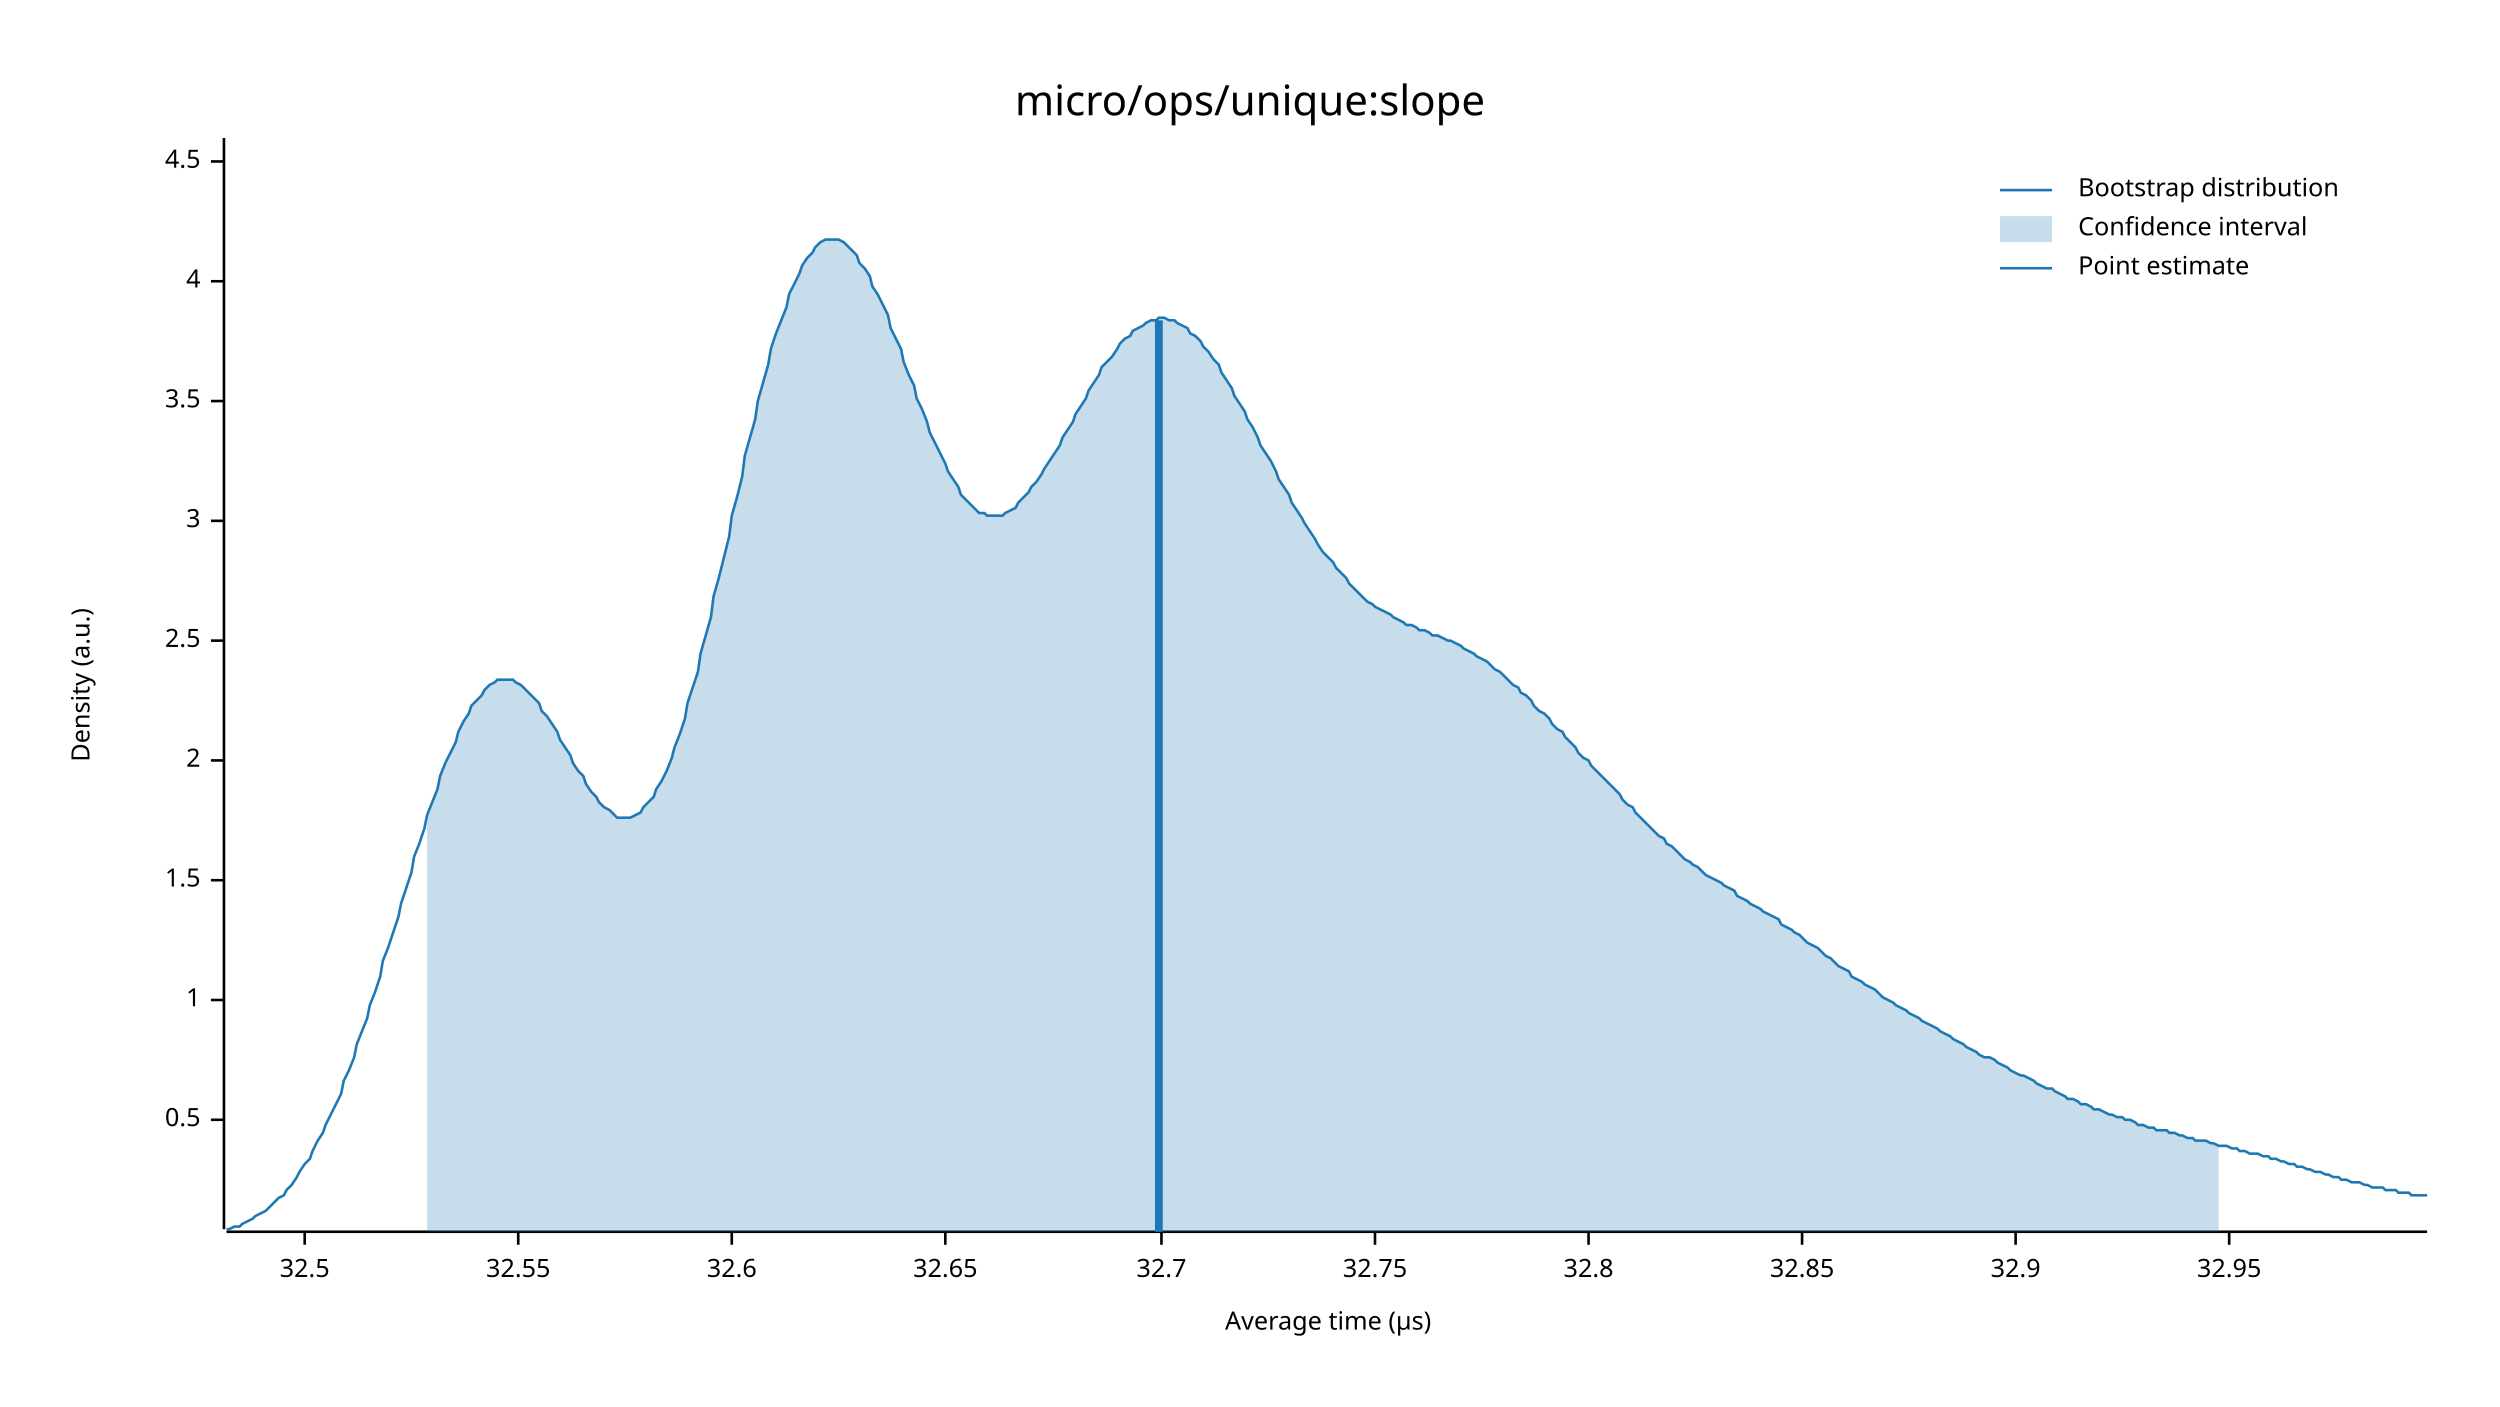
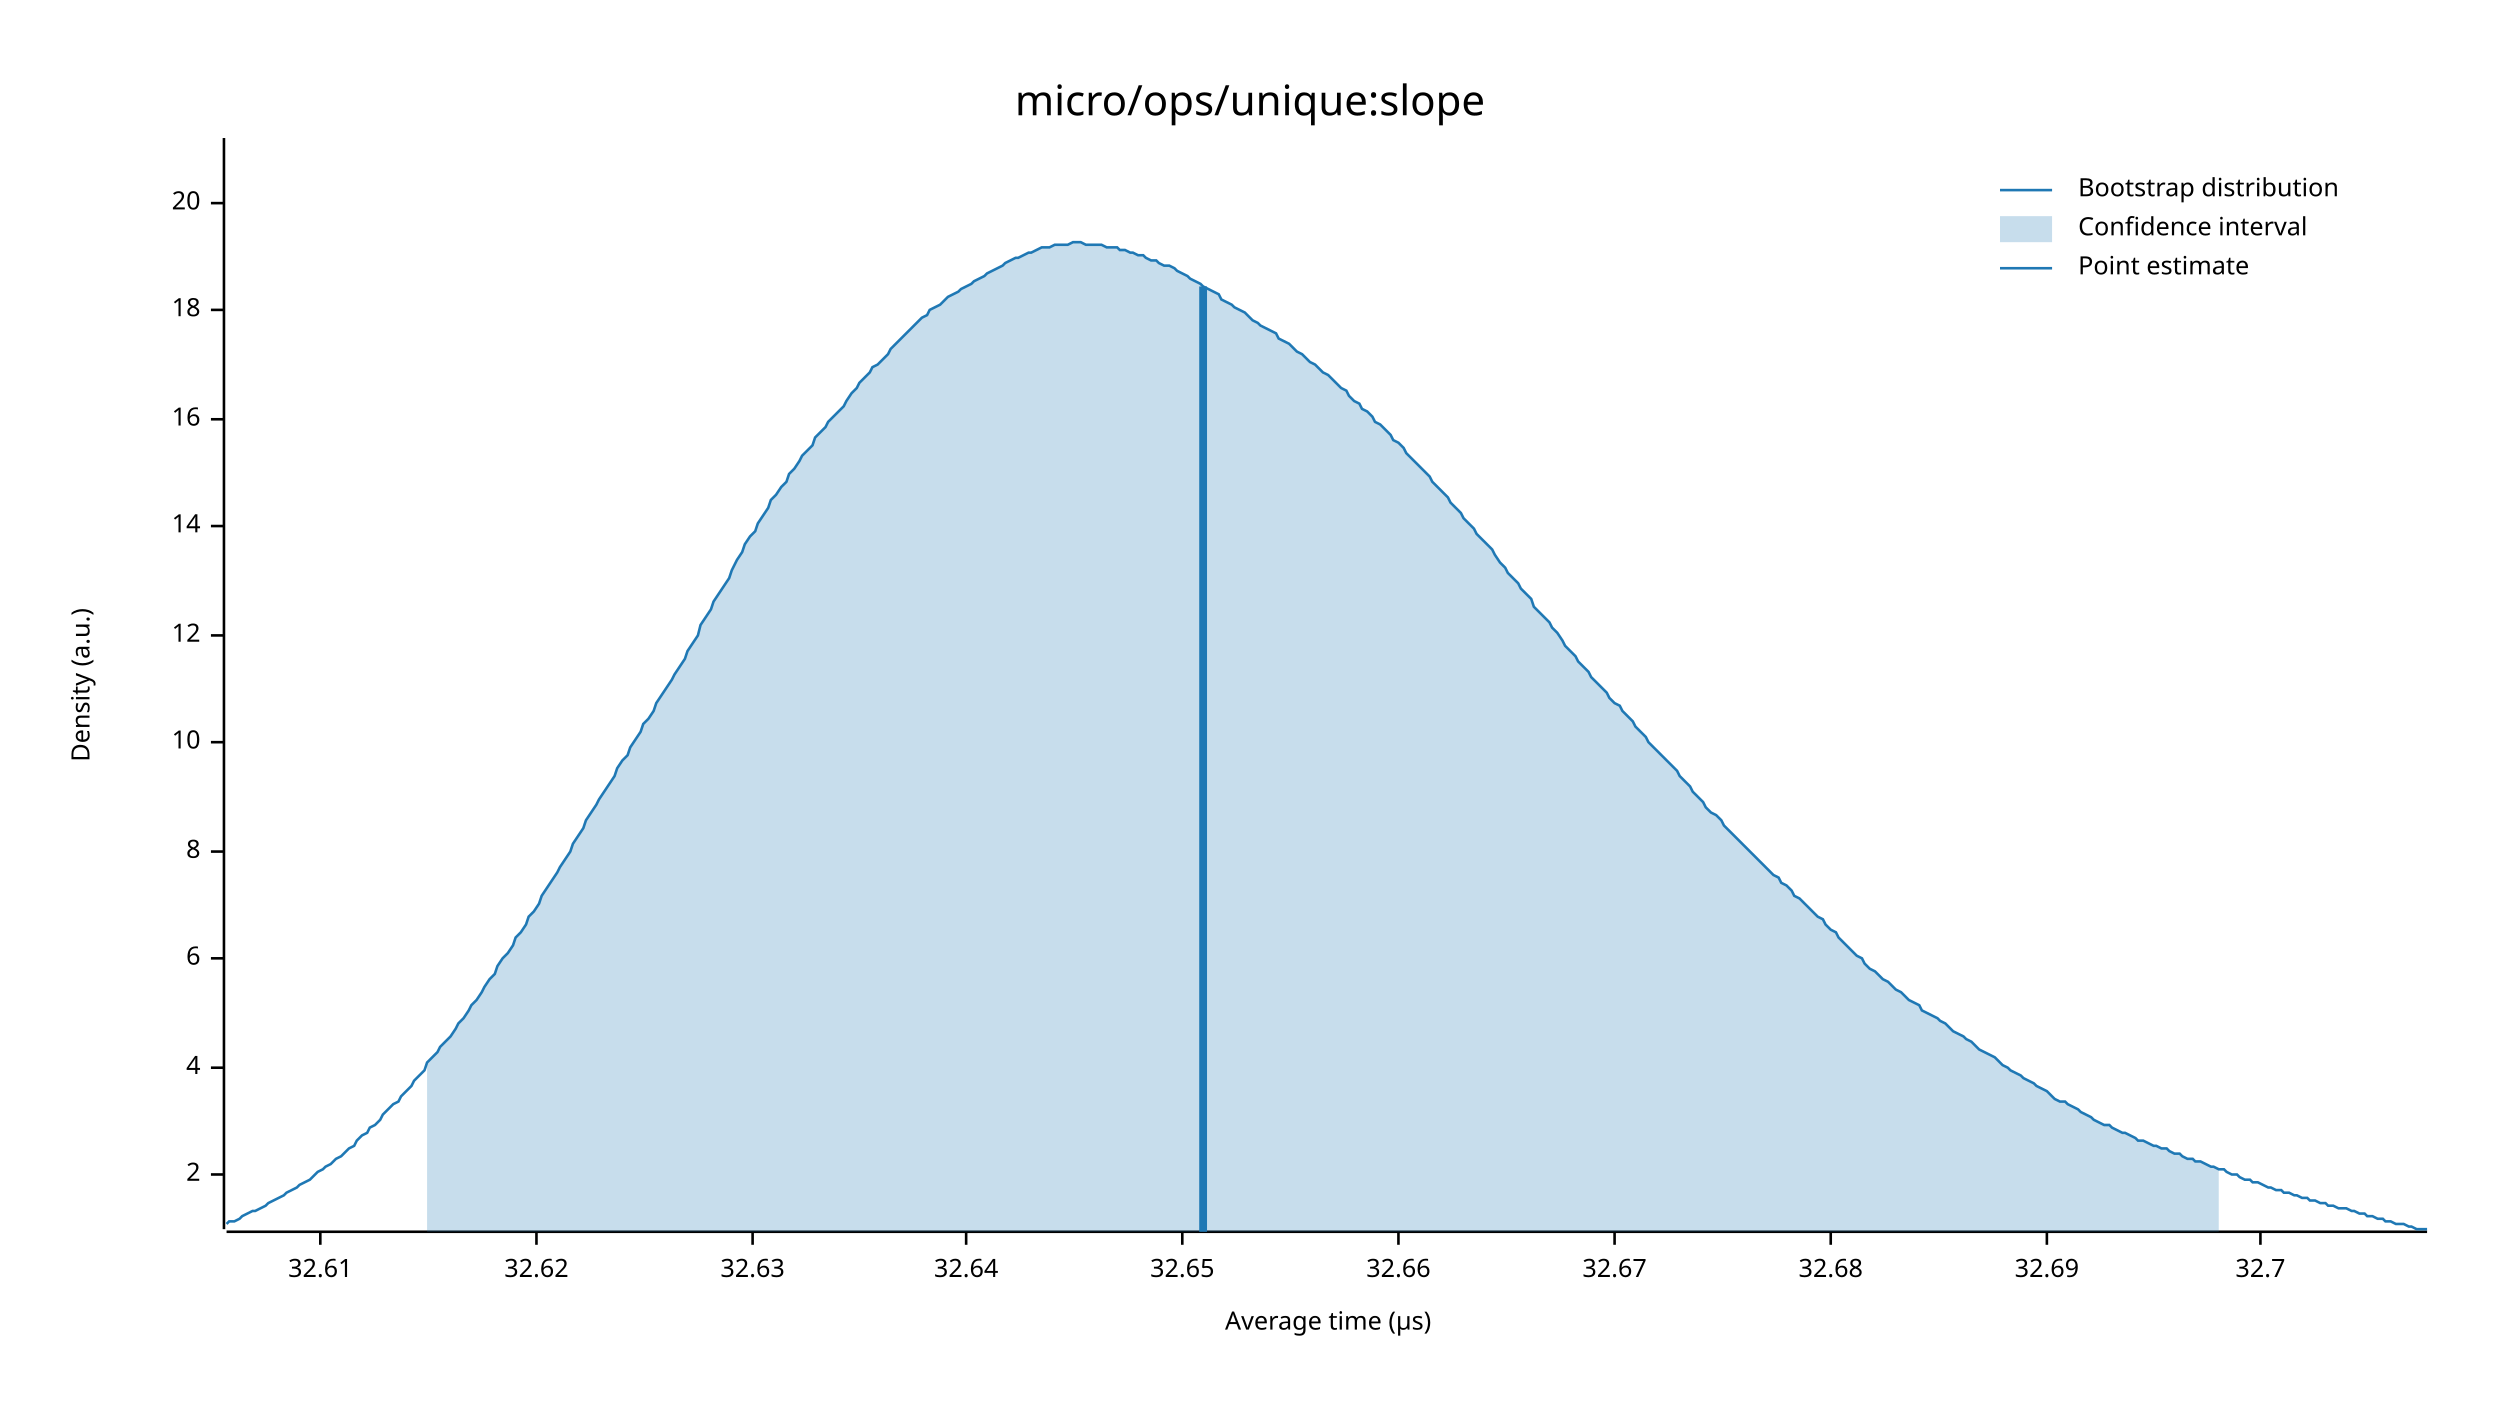
<svg xmlns="http://www.w3.org/2000/svg" width="960" height="540" viewBox="0 0 960 540">
  <text x="480" y="32" dy="0.76em" text-anchor="middle" font-family="sans-serif" font-size="16.129" opacity="1" fill="#000000">
micro/ops/unique:slope
</text>
  <text x="27" y="263" dy="0.76em" text-anchor="middle" font-family="sans-serif" font-size="9.677" opacity="1" fill="#000000" transform="rotate(270, 27, 263)">
Density (a.u.)
</text>
  <text x="510" y="513" dy="-0.5ex" text-anchor="middle" font-family="sans-serif" font-size="9.677" opacity="1" fill="#000000">
Average time (µs)
</text>
  <polyline fill="none" opacity="1" stroke="#000000" stroke-width="1" points="86,53 86,472 " />
-   <text x="77" y="430" dy="0.5ex" text-anchor="end" font-family="sans-serif" font-size="9.677" opacity="1" fill="#000000">
- 0.5
- </text>
-   <polyline fill="none" opacity="1" stroke="#000000" stroke-width="1" points="81,430 86,430 " />
-   <text x="77" y="384" dy="0.5ex" text-anchor="end" font-family="sans-serif" font-size="9.677" opacity="1" fill="#000000">
- 1
- </text>
-   <polyline fill="none" opacity="1" stroke="#000000" stroke-width="1" points="81,384 86,384 " />
-   <text x="77" y="338" dy="0.5ex" text-anchor="end" font-family="sans-serif" font-size="9.677" opacity="1" fill="#000000">
- 1.5
- </text>
-   <polyline fill="none" opacity="1" stroke="#000000" stroke-width="1" points="81,338 86,338 " />
-   <text x="77" y="292" dy="0.5ex" text-anchor="end" font-family="sans-serif" font-size="9.677" opacity="1" fill="#000000">
+   <text x="77" y="451" dy="0.5ex" text-anchor="end" font-family="sans-serif" font-size="9.677" opacity="1" fill="#000000">
2
</text>
-   <polyline fill="none" opacity="1" stroke="#000000" stroke-width="1" points="81,292 86,292 " />
-   <text x="77" y="246" dy="0.5ex" text-anchor="end" font-family="sans-serif" font-size="9.677" opacity="1" fill="#000000">
- 2.5
- </text>
-   <polyline fill="none" opacity="1" stroke="#000000" stroke-width="1" points="81,246 86,246 " />
-   <text x="77" y="200" dy="0.5ex" text-anchor="end" font-family="sans-serif" font-size="9.677" opacity="1" fill="#000000">
- 3
- </text>
-   <polyline fill="none" opacity="1" stroke="#000000" stroke-width="1" points="81,200 86,200 " />
-   <text x="77" y="154" dy="0.5ex" text-anchor="end" font-family="sans-serif" font-size="9.677" opacity="1" fill="#000000">
- 3.5
- </text>
-   <polyline fill="none" opacity="1" stroke="#000000" stroke-width="1" points="81,154 86,154 " />
-   <text x="77" y="108" dy="0.5ex" text-anchor="end" font-family="sans-serif" font-size="9.677" opacity="1" fill="#000000">
+   <polyline fill="none" opacity="1" stroke="#000000" stroke-width="1" points="81,451 86,451 " />
+   <text x="77" y="410" dy="0.5ex" text-anchor="end" font-family="sans-serif" font-size="9.677" opacity="1" fill="#000000">
4
</text>
-   <polyline fill="none" opacity="1" stroke="#000000" stroke-width="1" points="81,108 86,108 " />
-   <text x="77" y="62" dy="0.5ex" text-anchor="end" font-family="sans-serif" font-size="9.677" opacity="1" fill="#000000">
- 4.5
+   <polyline fill="none" opacity="1" stroke="#000000" stroke-width="1" points="81,410 86,410 " />
+   <text x="77" y="368" dy="0.5ex" text-anchor="end" font-family="sans-serif" font-size="9.677" opacity="1" fill="#000000">
+ 6
</text>
-   <polyline fill="none" opacity="1" stroke="#000000" stroke-width="1" points="81,62 86,62 " />
+   <polyline fill="none" opacity="1" stroke="#000000" stroke-width="1" points="81,368 86,368 " />
+   <text x="77" y="327" dy="0.5ex" text-anchor="end" font-family="sans-serif" font-size="9.677" opacity="1" fill="#000000">
+ 8
+ </text>
+   <polyline fill="none" opacity="1" stroke="#000000" stroke-width="1" points="81,327 86,327 " />
+   <text x="77" y="285" dy="0.5ex" text-anchor="end" font-family="sans-serif" font-size="9.677" opacity="1" fill="#000000">
+ 10
+ </text>
+   <polyline fill="none" opacity="1" stroke="#000000" stroke-width="1" points="81,285 86,285 " />
+   <text x="77" y="244" dy="0.5ex" text-anchor="end" font-family="sans-serif" font-size="9.677" opacity="1" fill="#000000">
+ 12
+ </text>
+   <polyline fill="none" opacity="1" stroke="#000000" stroke-width="1" points="81,244 86,244 " />
+   <text x="77" y="202" dy="0.5ex" text-anchor="end" font-family="sans-serif" font-size="9.677" opacity="1" fill="#000000">
+ 14
+ </text>
+   <polyline fill="none" opacity="1" stroke="#000000" stroke-width="1" points="81,202 86,202 " />
+   <text x="77" y="161" dy="0.5ex" text-anchor="end" font-family="sans-serif" font-size="9.677" opacity="1" fill="#000000">
+ 16
+ </text>
+   <polyline fill="none" opacity="1" stroke="#000000" stroke-width="1" points="81,161 86,161 " />
+   <text x="77" y="119" dy="0.5ex" text-anchor="end" font-family="sans-serif" font-size="9.677" opacity="1" fill="#000000">
+ 18
+ </text>
+   <polyline fill="none" opacity="1" stroke="#000000" stroke-width="1" points="81,119 86,119 " />
+   <text x="77" y="78" dy="0.5ex" text-anchor="end" font-family="sans-serif" font-size="9.677" opacity="1" fill="#000000">
+ 20
+ </text>
+   <polyline fill="none" opacity="1" stroke="#000000" stroke-width="1" points="81,78 86,78 " />
  <polyline fill="none" opacity="1" stroke="#000000" stroke-width="1" points="87,473 932,473 " />
-   <text x="117" y="483" dy="0.76em" text-anchor="middle" font-family="sans-serif" font-size="9.677" opacity="1" fill="#000000">
- 32.5
+   <text x="123" y="483" dy="0.76em" text-anchor="middle" font-family="sans-serif" font-size="9.677" opacity="1" fill="#000000">
+ 32.61
</text>
-   <polyline fill="none" opacity="1" stroke="#000000" stroke-width="1" points="117,473 117,478 " />
-   <text x="199" y="483" dy="0.76em" text-anchor="middle" font-family="sans-serif" font-size="9.677" opacity="1" fill="#000000">
- 32.55
+   <polyline fill="none" opacity="1" stroke="#000000" stroke-width="1" points="123,473 123,478 " />
+   <text x="206" y="483" dy="0.76em" text-anchor="middle" font-family="sans-serif" font-size="9.677" opacity="1" fill="#000000">
+ 32.62
</text>
-   <polyline fill="none" opacity="1" stroke="#000000" stroke-width="1" points="199,473 199,478 " />
-   <text x="281" y="483" dy="0.76em" text-anchor="middle" font-family="sans-serif" font-size="9.677" opacity="1" fill="#000000">
- 32.6
+   <polyline fill="none" opacity="1" stroke="#000000" stroke-width="1" points="206,473 206,478 " />
+   <text x="289" y="483" dy="0.76em" text-anchor="middle" font-family="sans-serif" font-size="9.677" opacity="1" fill="#000000">
+ 32.63
</text>
-   <polyline fill="none" opacity="1" stroke="#000000" stroke-width="1" points="281,473 281,478 " />
-   <text x="363" y="483" dy="0.76em" text-anchor="middle" font-family="sans-serif" font-size="9.677" opacity="1" fill="#000000">
+   <polyline fill="none" opacity="1" stroke="#000000" stroke-width="1" points="289,473 289,478 " />
+   <text x="371" y="483" dy="0.76em" text-anchor="middle" font-family="sans-serif" font-size="9.677" opacity="1" fill="#000000">
+ 32.64
+ </text>
+   <polyline fill="none" opacity="1" stroke="#000000" stroke-width="1" points="371,473 371,478 " />
+   <text x="454" y="483" dy="0.76em" text-anchor="middle" font-family="sans-serif" font-size="9.677" opacity="1" fill="#000000">
32.65
</text>
-   <polyline fill="none" opacity="1" stroke="#000000" stroke-width="1" points="363,473 363,478 " />
-   <text x="446" y="483" dy="0.76em" text-anchor="middle" font-family="sans-serif" font-size="9.677" opacity="1" fill="#000000">
+   <polyline fill="none" opacity="1" stroke="#000000" stroke-width="1" points="454,473 454,478 " />
+   <text x="537" y="483" dy="0.76em" text-anchor="middle" font-family="sans-serif" font-size="9.677" opacity="1" fill="#000000">
+ 32.66
+ </text>
+   <polyline fill="none" opacity="1" stroke="#000000" stroke-width="1" points="537,473 537,478 " />
+   <text x="620" y="483" dy="0.76em" text-anchor="middle" font-family="sans-serif" font-size="9.677" opacity="1" fill="#000000">
+ 32.67
+ </text>
+   <polyline fill="none" opacity="1" stroke="#000000" stroke-width="1" points="620,473 620,478 " />
+   <text x="703" y="483" dy="0.76em" text-anchor="middle" font-family="sans-serif" font-size="9.677" opacity="1" fill="#000000">
+ 32.68
+ </text>
+   <polyline fill="none" opacity="1" stroke="#000000" stroke-width="1" points="703,473 703,478 " />
+   <text x="786" y="483" dy="0.76em" text-anchor="middle" font-family="sans-serif" font-size="9.677" opacity="1" fill="#000000">
+ 32.69
+ </text>
+   <polyline fill="none" opacity="1" stroke="#000000" stroke-width="1" points="786,473 786,478 " />
+   <text x="868" y="483" dy="0.76em" text-anchor="middle" font-family="sans-serif" font-size="9.677" opacity="1" fill="#000000">
32.7
</text>
-   <polyline fill="none" opacity="1" stroke="#000000" stroke-width="1" points="446,473 446,478 " />
-   <text x="528" y="483" dy="0.76em" text-anchor="middle" font-family="sans-serif" font-size="9.677" opacity="1" fill="#000000">
- 32.75
- </text>
-   <polyline fill="none" opacity="1" stroke="#000000" stroke-width="1" points="528,473 528,478 " />
-   <text x="610" y="483" dy="0.76em" text-anchor="middle" font-family="sans-serif" font-size="9.677" opacity="1" fill="#000000">
- 32.8
- </text>
-   <polyline fill="none" opacity="1" stroke="#000000" stroke-width="1" points="610,473 610,478 " />
-   <text x="692" y="483" dy="0.76em" text-anchor="middle" font-family="sans-serif" font-size="9.677" opacity="1" fill="#000000">
- 32.85
- </text>
-   <polyline fill="none" opacity="1" stroke="#000000" stroke-width="1" points="692,473 692,478 " />
-   <text x="774" y="483" dy="0.76em" text-anchor="middle" font-family="sans-serif" font-size="9.677" opacity="1" fill="#000000">
- 32.9
- </text>
-   <polyline fill="none" opacity="1" stroke="#000000" stroke-width="1" points="774,473 774,478 " />
-   <text x="856" y="483" dy="0.76em" text-anchor="middle" font-family="sans-serif" font-size="9.677" opacity="1" fill="#000000">
- 32.95
- </text>
-   <polyline fill="none" opacity="1" stroke="#000000" stroke-width="1" points="856,473 856,478 " />
-   <polyline fill="none" opacity="1" stroke="#1F78B4" stroke-width="1" points="87,472 88,472 90,471 92,471 93,470 95,469 97,468 98,467 100,466 102,465 103,464 105,462 107,460 109,459 110,457 112,455 114,452 115,450 117,447 119,445 120,442 122,438 124,435 125,432 127,428 129,424 131,420 132,415 134,411 136,406 137,401 139,396 141,391 142,386 144,381 146,375 147,369 149,364 151,358 153,352 154,347 156,341 158,335 159,329 161,324 163,318 164,313 166,308 168,303 169,298 171,293 173,289 175,285 176,281 178,277 180,274 181,271 183,269 185,267 186,265 188,263 190,262 191,261 193,261 195,261 197,261 198,262 200,263 202,265 203,266 205,268 207,270 208,273 210,275 212,278 214,281 215,284 217,287 219,290 220,293 222,296 224,298 225,301 227,304 229,306 230,308 232,310 234,311 236,313 237,314 239,314 241,314 242,314 244,313 246,312 247,310 249,308 251,306 252,303 254,300 256,296 258,291 259,287 261,282 263,276 264,270 266,264 268,258 269,251 271,244 273,237 274,229 276,222 278,214 280,206 281,198 283,191 285,183 286,175 288,168 290,161 291,154 293,147 295,140 296,134 298,128 300,123 302,118 303,113 305,109 307,105 308,102 310,99 312,97 313,95 315,93 317,92 318,92 320,92 322,92 324,93 325,94 327,96 329,98 330,101 332,103 334,106 335,110 337,113 339,117 341,121 342,126 344,130 346,134 347,139 349,144 351,148 352,153 354,157 356,162 357,166 359,170 361,174 363,178 364,181 366,184 368,187 369,190 371,192 373,194 374,195 376,197 378,197 379,198 381,198 383,198 385,198 386,197 388,196 390,195 391,193 393,191 395,189 396,187 398,185 400,182 401,180 403,177 405,174 407,171 408,168 410,165 412,162 413,159 415,156 417,153 418,150 420,147 422,144 423,141 425,139 427,137 429,134 430,132 432,130 434,129 435,127 437,126 439,125 440,124 442,123 444,123 445,122 447,122 449,123 451,123 452,124 454,125 456,126 457,128 459,129 461,131 462,133 464,135 466,138 468,140 469,143 471,146 473,149 474,152 476,155 478,158 479,161 481,164 483,168 484,171 486,174 488,177 490,181 491,184 493,187 495,190 496,193 498,196 500,199 501,201 503,204 505,207 506,209 508,212 510,214 512,216 513,218 515,220 517,222 518,224 520,226 522,228 523,229 525,231 527,232 528,233 530,234 532,235 534,236 535,237 537,238 539,239 540,240 542,240 544,241 545,242 547,242 549,243 550,244 552,244 554,245 556,246 557,246 559,247 561,248 562,249 564,250 566,251 567,252 569,253 571,254 573,256 574,257 576,258 578,260 579,261 581,263 583,264 584,266 586,267 588,269 589,271 591,273 593,274 595,276 596,278 598,280 600,281 601,283 603,285 605,287 606,289 608,291 610,292 611,294 613,296 615,298 617,300 618,301 620,303 622,305 623,307 625,309 627,310 628,312 630,314 632,316 633,317 635,319 637,321 639,322 640,324 642,325 644,327 645,328 647,330 649,331 650,332 652,333 654,335 655,336 657,337 659,338 661,339 662,340 664,341 666,342 667,344 669,345 671,346 672,347 674,348 676,349 677,350 679,351 681,352 683,353 684,355 686,356 688,357 689,358 691,359 693,361 694,362 696,363 698,364 700,366 701,367 703,368 705,370 706,371 708,372 710,373 711,375 713,376 715,377 716,378 718,379 720,380 722,382 723,383 725,384 727,385 728,386 730,387 732,388 733,389 735,390 737,391 738,392 740,393 742,394 744,395 745,396 747,397 749,398 750,399 752,400 754,401 755,402 757,403 759,404 760,405 762,406 764,406 766,407 767,408 769,409 771,410 772,411 774,412 776,413 777,413 779,414 781,415 782,416 784,417 786,418 788,418 789,419 791,420 793,421 794,422 796,422 798,423 799,424 801,424 803,425 804,426 806,426 808,427 810,428 811,428 813,429 815,429 816,430 818,430 820,431 821,432 823,432 825,433 827,433 828,434 830,434 832,434 833,435 835,435 837,436 838,436 840,437 842,437 843,438 845,438 847,438 849,439 850,439 852,440 854,440 855,440 857,441 859,441 860,442 862,442 864,443 865,443 867,443 869,444 871,444 872,445 874,445 876,446 877,446 879,447 881,447 882,448 884,448 886,449 887,449 889,450 891,450 893,451 894,451 896,452 898,452 899,453 901,453 903,454 904,454 906,454 908,455 909,455 911,456 913,456 915,456 916,457 918,457 920,457 921,458 923,458 925,458 926,459 928,459 930,459 932,459 " />
-   <polygon opacity="0.25" fill="#1F78B4" points="164,313 166,308 168,303 169,298 171,293 173,289 175,285 176,281 178,277 180,274 181,271 183,269 185,267 186,265 188,263 190,262 191,261 193,261 195,261 197,261 198,262 200,263 202,265 203,266 205,268 207,270 208,273 210,275 212,278 214,281 215,284 217,287 219,290 220,293 222,296 224,298 225,301 227,304 229,306 230,308 232,310 234,311 236,313 237,314 239,314 241,314 242,314 244,313 246,312 247,310 249,308 251,306 252,303 254,300 256,296 258,291 259,287 261,282 263,276 264,270 266,264 268,258 269,251 271,244 273,237 274,229 276,222 278,214 280,206 281,198 283,191 285,183 286,175 288,168 290,161 291,154 293,147 295,140 296,134 298,128 300,123 302,118 303,113 305,109 307,105 308,102 310,99 312,97 313,95 315,93 317,92 318,92 320,92 322,92 324,93 325,94 327,96 329,98 330,101 332,103 334,106 335,110 337,113 339,117 341,121 342,126 344,130 346,134 347,139 349,144 351,148 352,153 354,157 356,162 357,166 359,170 361,174 363,178 364,181 366,184 368,187 369,190 371,192 373,194 374,195 376,197 378,197 379,198 381,198 383,198 385,198 386,197 388,196 390,195 391,193 393,191 395,189 396,187 398,185 400,182 401,180 403,177 405,174 407,171 408,168 410,165 412,162 413,159 415,156 417,153 418,150 420,147 422,144 423,141 425,139 427,137 429,134 430,132 432,130 434,129 435,127 437,126 439,125 440,124 442,123 444,123 445,122 447,122 449,123 451,123 452,124 454,125 456,126 457,128 459,129 461,131 462,133 464,135 466,138 468,140 469,143 471,146 473,149 474,152 476,155 478,158 479,161 481,164 483,168 484,171 486,174 488,177 490,181 491,184 493,187 495,190 496,193 498,196 500,199 501,201 503,204 505,207 506,209 508,212 510,214 512,216 513,218 515,220 517,222 518,224 520,226 522,228 523,229 525,231 527,232 528,233 530,234 532,235 534,236 535,237 537,238 539,239 540,240 542,240 544,241 545,242 547,242 549,243 550,244 552,244 554,245 556,246 557,246 559,247 561,248 562,249 564,250 566,251 567,252 569,253 571,254 573,256 574,257 576,258 578,260 579,261 581,263 583,264 584,266 586,267 588,269 589,271 591,273 593,274 595,276 596,278 598,280 600,281 601,283 603,285 605,287 606,289 608,291 610,292 611,294 613,296 615,298 617,300 618,301 620,303 622,305 623,307 625,309 627,310 628,312 630,314 632,316 633,317 635,319 637,321 639,322 640,324 642,325 644,327 645,328 647,330 649,331 650,332 652,333 654,335 655,336 657,337 659,338 661,339 662,340 664,341 666,342 667,344 669,345 671,346 672,347 674,348 676,349 677,350 679,351 681,352 683,353 684,355 686,356 688,357 689,358 691,359 693,361 694,362 696,363 698,364 700,366 701,367 703,368 705,370 706,371 708,372 710,373 711,375 713,376 715,377 716,378 718,379 720,380 722,382 723,383 725,384 727,385 728,386 730,387 732,388 733,389 735,390 737,391 738,392 740,393 742,394 744,395 745,396 747,397 749,398 750,399 752,400 754,401 755,402 757,403 759,404 760,405 762,406 764,406 766,407 767,408 769,409 771,410 772,411 774,412 776,413 777,413 779,414 781,415 782,416 784,417 786,418 788,418 789,419 791,420 793,421 794,422 796,422 798,423 799,424 801,424 803,425 804,426 806,426 808,427 810,428 811,428 813,429 815,429 816,430 818,430 820,431 821,432 823,432 825,433 827,433 828,434 830,434 832,434 833,435 835,435 837,436 838,436 840,437 842,437 843,438 845,438 847,438 849,439 850,439 852,440 852,473 164,473 " />
-   <polyline fill="none" opacity="1" stroke="#1F78B4" stroke-width="3" points="445,473 445,123 " />
+   <polyline fill="none" opacity="1" stroke="#000000" stroke-width="1" points="868,473 868,478 " />
+   <polyline fill="none" opacity="1" stroke="#1F78B4" stroke-width="1" points="87,470 88,469 90,469 92,468 93,467 95,466 97,465 98,465 100,464 102,463 103,462 105,461 107,460 109,459 110,458 112,457 114,456 115,455 117,454 119,453 120,452 122,450 124,449 125,448 127,447 129,445 131,444 132,443 134,441 136,440 137,438 139,436 141,435 142,433 144,432 146,430 147,428 149,426 151,424 153,423 154,421 156,419 158,417 159,415 161,413 163,411 164,408 166,406 168,404 169,402 171,400 173,398 175,395 176,393 178,391 180,388 181,386 183,384 185,381 186,379 188,376 190,374 191,371 193,368 195,366 197,363 198,360 200,358 202,355 203,352 205,350 207,347 208,344 210,341 212,338 214,335 215,333 217,330 219,327 220,324 222,321 224,318 225,315 227,312 229,309 230,307 232,304 234,301 236,298 237,295 239,292 241,290 242,287 244,284 246,281 247,278 249,276 251,273 252,270 254,267 256,264 258,261 259,259 261,256 263,253 264,250 266,247 268,244 269,240 271,237 273,234 274,231 276,228 278,225 280,222 281,219 283,215 285,212 286,209 288,206 290,204 291,201 293,198 295,195 296,192 298,190 300,187 302,185 303,182 305,180 307,177 308,175 310,173 312,171 313,168 315,166 317,164 318,162 320,160 322,158 324,156 325,154 327,151 329,149 330,147 332,145 334,143 335,141 337,140 339,138 341,136 342,134 344,132 346,130 347,129 349,127 351,125 352,124 354,122 356,121 357,119 359,118 361,117 363,115 364,114 366,113 368,112 369,111 371,110 373,109 374,108 376,107 378,106 379,105 381,104 383,103 385,102 386,101 388,100 390,99 391,99 393,98 395,97 396,97 398,96 400,95 401,95 403,95 405,94 407,94 408,94 410,94 412,93 413,93 415,93 417,94 418,94 420,94 422,94 423,94 425,95 427,95 429,95 430,96 432,96 434,97 435,97 437,98 439,98 440,99 442,100 444,100 445,101 447,102 449,102 451,103 452,104 454,105 456,106 457,107 459,108 461,109 462,110 464,111 466,112 468,113 469,115 471,116 473,117 474,118 476,119 478,120 479,121 481,123 483,124 484,125 486,126 488,127 490,128 491,130 493,131 495,132 496,133 498,135 500,136 501,137 503,139 505,140 506,141 508,143 510,144 512,146 513,147 515,149 517,150 518,152 520,154 522,155 523,157 525,158 527,160 528,162 530,163 532,165 534,167 535,169 537,170 539,172 540,174 542,176 544,178 545,179 547,181 549,183 550,185 552,187 554,189 556,191 557,193 559,195 561,197 562,199 564,201 566,203 567,205 569,207 571,209 573,211 574,213 576,216 578,218 579,220 581,222 583,224 584,226 586,228 588,230 589,233 591,235 593,237 595,239 596,241 598,243 600,246 601,248 603,250 605,252 606,254 608,256 610,258 611,260 613,262 615,264 617,266 618,268 620,270 622,271 623,273 625,275 627,277 628,279 630,281 632,283 633,285 635,287 637,289 639,291 640,292 642,294 644,296 645,298 647,300 649,302 650,304 652,306 654,308 655,310 657,312 659,313 661,315 662,317 664,319 666,321 667,322 669,324 671,326 672,327 674,329 676,331 677,332 679,334 681,336 683,337 684,339 686,340 688,342 689,344 691,345 693,347 694,348 696,350 698,352 700,353 701,355 703,357 705,358 706,360 708,362 710,364 711,365 713,367 715,368 716,370 718,372 720,373 722,375 723,376 725,377 727,379 728,380 730,381 732,383 733,384 735,385 737,386 738,388 740,389 742,390 744,391 745,392 747,393 749,395 750,396 752,397 754,398 755,399 757,400 759,402 760,403 762,404 764,405 766,406 767,407 769,409 771,410 772,411 774,412 776,413 777,414 779,415 781,416 782,417 784,418 786,419 788,421 789,422 791,423 793,423 794,424 796,425 798,426 799,427 801,428 803,429 804,430 806,431 808,432 810,432 811,433 813,434 815,435 816,435 818,436 820,437 821,438 823,438 825,439 827,440 828,440 830,441 832,441 833,442 835,443 837,443 838,444 840,445 842,445 843,446 845,446 847,447 849,448 850,448 852,449 854,449 855,450 857,451 859,451 860,452 862,453 864,453 865,454 867,454 869,455 871,456 872,456 874,457 876,457 877,458 879,458 881,459 882,459 884,460 886,460 887,461 889,461 891,462 893,462 894,463 896,463 898,464 899,464 901,464 903,465 904,465 906,466 908,466 909,467 911,467 913,468 915,468 916,469 918,469 920,470 921,470 923,470 925,471 926,471 928,472 930,472 932,472 " />
+   <polygon opacity="0.25" fill="#1F78B4" points="164,408 166,406 168,404 169,402 171,400 173,398 175,395 176,393 178,391 180,388 181,386 183,384 185,381 186,379 188,376 190,374 191,371 193,368 195,366 197,363 198,360 200,358 202,355 203,352 205,350 207,347 208,344 210,341 212,338 214,335 215,333 217,330 219,327 220,324 222,321 224,318 225,315 227,312 229,309 230,307 232,304 234,301 236,298 237,295 239,292 241,290 242,287 244,284 246,281 247,278 249,276 251,273 252,270 254,267 256,264 258,261 259,259 261,256 263,253 264,250 266,247 268,244 269,240 271,237 273,234 274,231 276,228 278,225 280,222 281,219 283,215 285,212 286,209 288,206 290,204 291,201 293,198 295,195 296,192 298,190 300,187 302,185 303,182 305,180 307,177 308,175 310,173 312,171 313,168 315,166 317,164 318,162 320,160 322,158 324,156 325,154 327,151 329,149 330,147 332,145 334,143 335,141 337,140 339,138 341,136 342,134 344,132 346,130 347,129 349,127 351,125 352,124 354,122 356,121 357,119 359,118 361,117 363,115 364,114 366,113 368,112 369,111 371,110 373,109 374,108 376,107 378,106 379,105 381,104 383,103 385,102 386,101 388,100 390,99 391,99 393,98 395,97 396,97 398,96 400,95 401,95 403,95 405,94 407,94 408,94 410,94 412,93 413,93 415,93 417,94 418,94 420,94 422,94 423,94 425,95 427,95 429,95 430,96 432,96 434,97 435,97 437,98 439,98 440,99 442,100 444,100 445,101 447,102 449,102 451,103 452,104 454,105 456,106 457,107 459,108 461,109 462,110 464,111 466,112 468,113 469,115 471,116 473,117 474,118 476,119 478,120 479,121 481,123 483,124 484,125 486,126 488,127 490,128 491,130 493,131 495,132 496,133 498,135 500,136 501,137 503,139 505,140 506,141 508,143 510,144 512,146 513,147 515,149 517,150 518,152 520,154 522,155 523,157 525,158 527,160 528,162 530,163 532,165 534,167 535,169 537,170 539,172 540,174 542,176 544,178 545,179 547,181 549,183 550,185 552,187 554,189 556,191 557,193 559,195 561,197 562,199 564,201 566,203 567,205 569,207 571,209 573,211 574,213 576,216 578,218 579,220 581,222 583,224 584,226 586,228 588,230 589,233 591,235 593,237 595,239 596,241 598,243 600,246 601,248 603,250 605,252 606,254 608,256 610,258 611,260 613,262 615,264 617,266 618,268 620,270 622,271 623,273 625,275 627,277 628,279 630,281 632,283 633,285 635,287 637,289 639,291 640,292 642,294 644,296 645,298 647,300 649,302 650,304 652,306 654,308 655,310 657,312 659,313 661,315 662,317 664,319 666,321 667,322 669,324 671,326 672,327 674,329 676,331 677,332 679,334 681,336 683,337 684,339 686,340 688,342 689,344 691,345 693,347 694,348 696,350 698,352 700,353 701,355 703,357 705,358 706,360 708,362 710,364 711,365 713,367 715,368 716,370 718,372 720,373 722,375 723,376 725,377 727,379 728,380 730,381 732,383 733,384 735,385 737,386 738,388 740,389 742,390 744,391 745,392 747,393 749,395 750,396 752,397 754,398 755,399 757,400 759,402 760,403 762,404 764,405 766,406 767,407 769,409 771,410 772,411 774,412 776,413 777,414 779,415 781,416 782,417 784,418 786,419 788,421 789,422 791,423 793,423 794,424 796,425 798,426 799,427 801,428 803,429 804,430 806,431 808,432 810,432 811,433 813,434 815,435 816,435 818,436 820,437 821,438 823,438 825,439 827,440 828,440 830,441 832,441 833,442 835,443 837,443 838,444 840,445 842,445 843,446 845,446 847,447 849,448 850,448 852,449 852,473 164,473 " />
+   <polyline fill="none" opacity="1" stroke="#1F78B4" stroke-width="3" points="462,473 462,110 " />
  <text x="798" y="68" dy="0.76em" text-anchor="start" font-family="sans-serif" font-size="9.677" opacity="1" fill="#000000">
Bootstrap distribution
</text>
  <text x="798" y="83" dy="0.76em" text-anchor="start" font-family="sans-serif" font-size="9.677" opacity="1" fill="#000000">
Confidence interval
</text>
  <text x="798" y="98" dy="0.76em" text-anchor="start" font-family="sans-serif" font-size="9.677" opacity="1" fill="#000000">
Point estimate
</text>
  <polyline fill="none" opacity="1" stroke="#1F78B4" stroke-width="1" points="768,73 788,73 " />
  <rect x="768" y="83" width="20" height="10" opacity="0.25" fill="#1F78B4" stroke="none" />
  <polyline fill="none" opacity="1" stroke="#1F78B4" stroke-width="1" points="768,103 788,103 " />
</svg>
